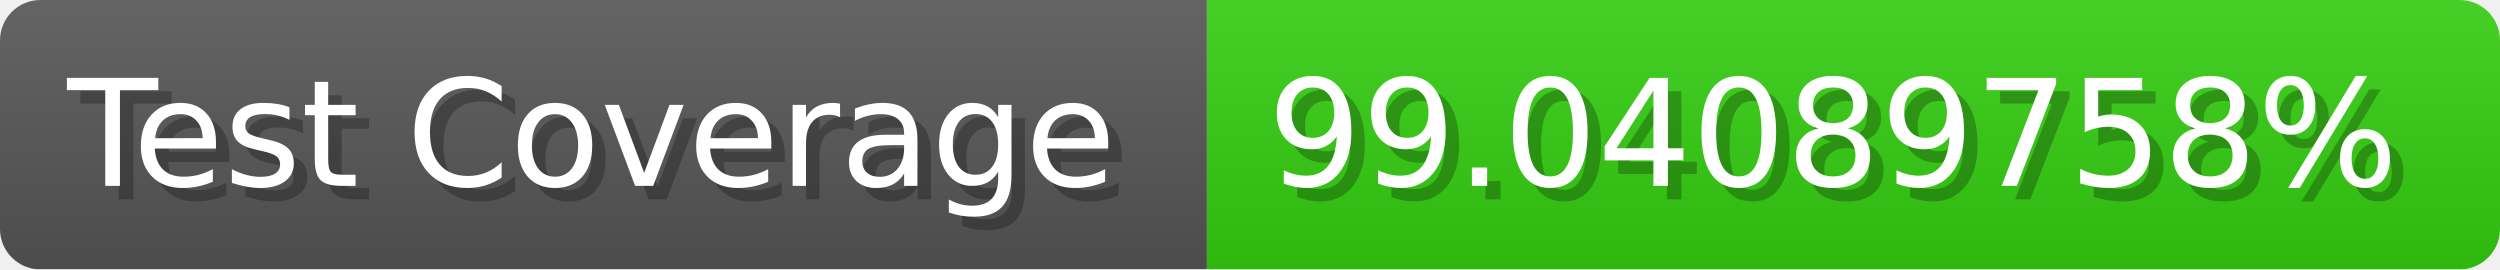
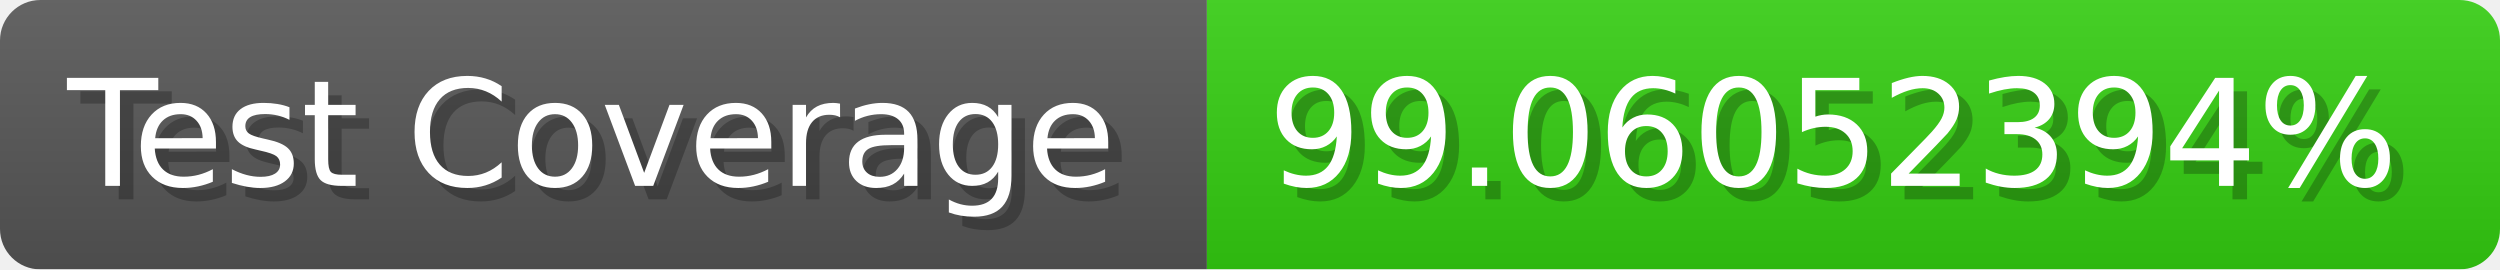
- <svg xmlns="http://www.w3.org/2000/svg" width="185.6" height="20" viewBox="0 0 1856 200" role="img" aria-label="Test Coverage: 99.04089758%">
+ <svg xmlns="http://www.w3.org/2000/svg" width="185.6" height="20" viewBox="0 0 1856 200" role="img" aria-label="Test Coverage: 99.06052394%">
  <linearGradient id="a" x2="0" y2="100%">
    <stop offset="0" stop-opacity=".1" stop-color="#EEE" />
    <stop offset="1" stop-opacity=".1" />
  </linearGradient>
  <mask id="m">
    <rect width="1856" height="200" rx="30" fill="#FFF" />
  </mask>
  <g mask="url(#m)">
    <rect width="896" height="200" fill="#555" />
    <rect width="960" height="200" fill="#3C1" x="896" />
    <rect width="1856" height="200" fill="url(#a)" />
  </g>
  <g aria-hidden="true" fill="#fff" text-anchor="start" font-family="Verdana,DejaVu Sans,sans-serif" font-size="110">
    <text x="60" y="148" textLength="796" fill="#000" opacity="0.25">Test Coverage</text>
    <text x="50" y="138" textLength="796">Test Coverage</text>
-     <text x="951" y="148" textLength="860" fill="#000" opacity="0.25">99.04089758%</text>
-     <text x="941" y="138" textLength="860">99.04089758%</text>
+     <text x="951" y="148" textLength="860" fill="#000" opacity="0.25">99.06052394%</text>
+     <text x="941" y="138" textLength="860">99.06052394%</text>
  </g>
</svg>
